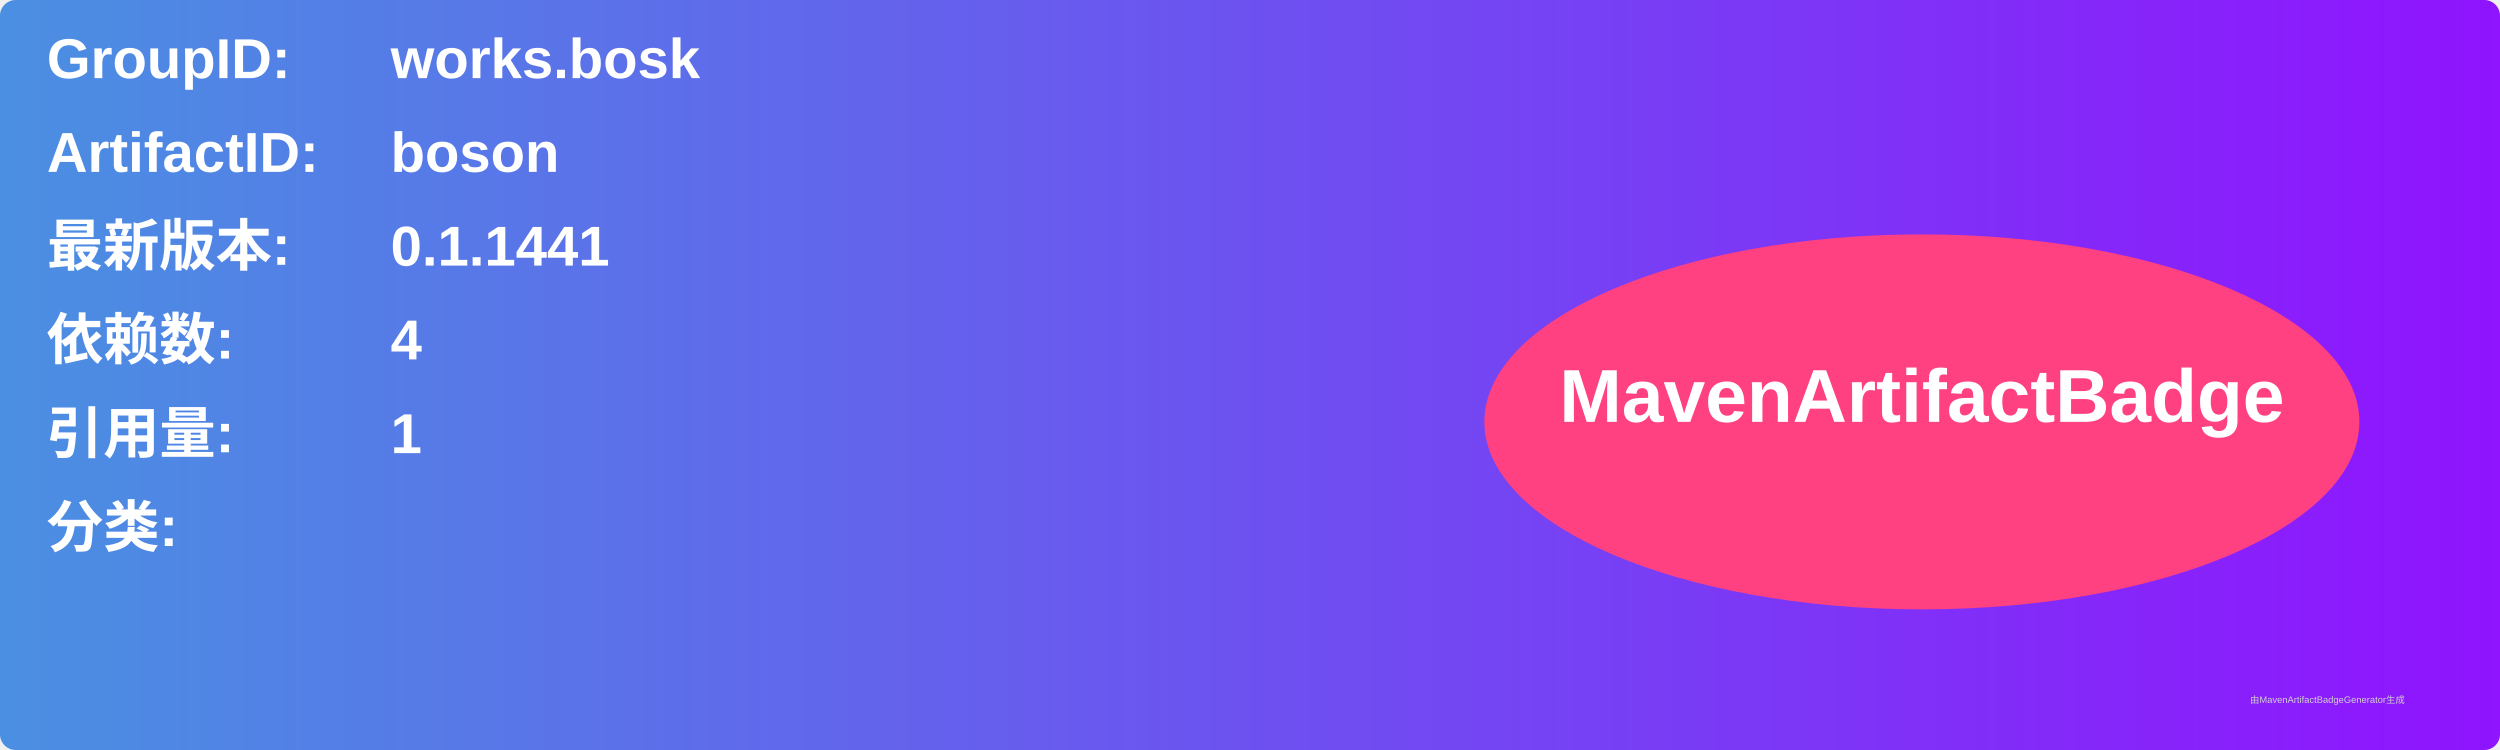
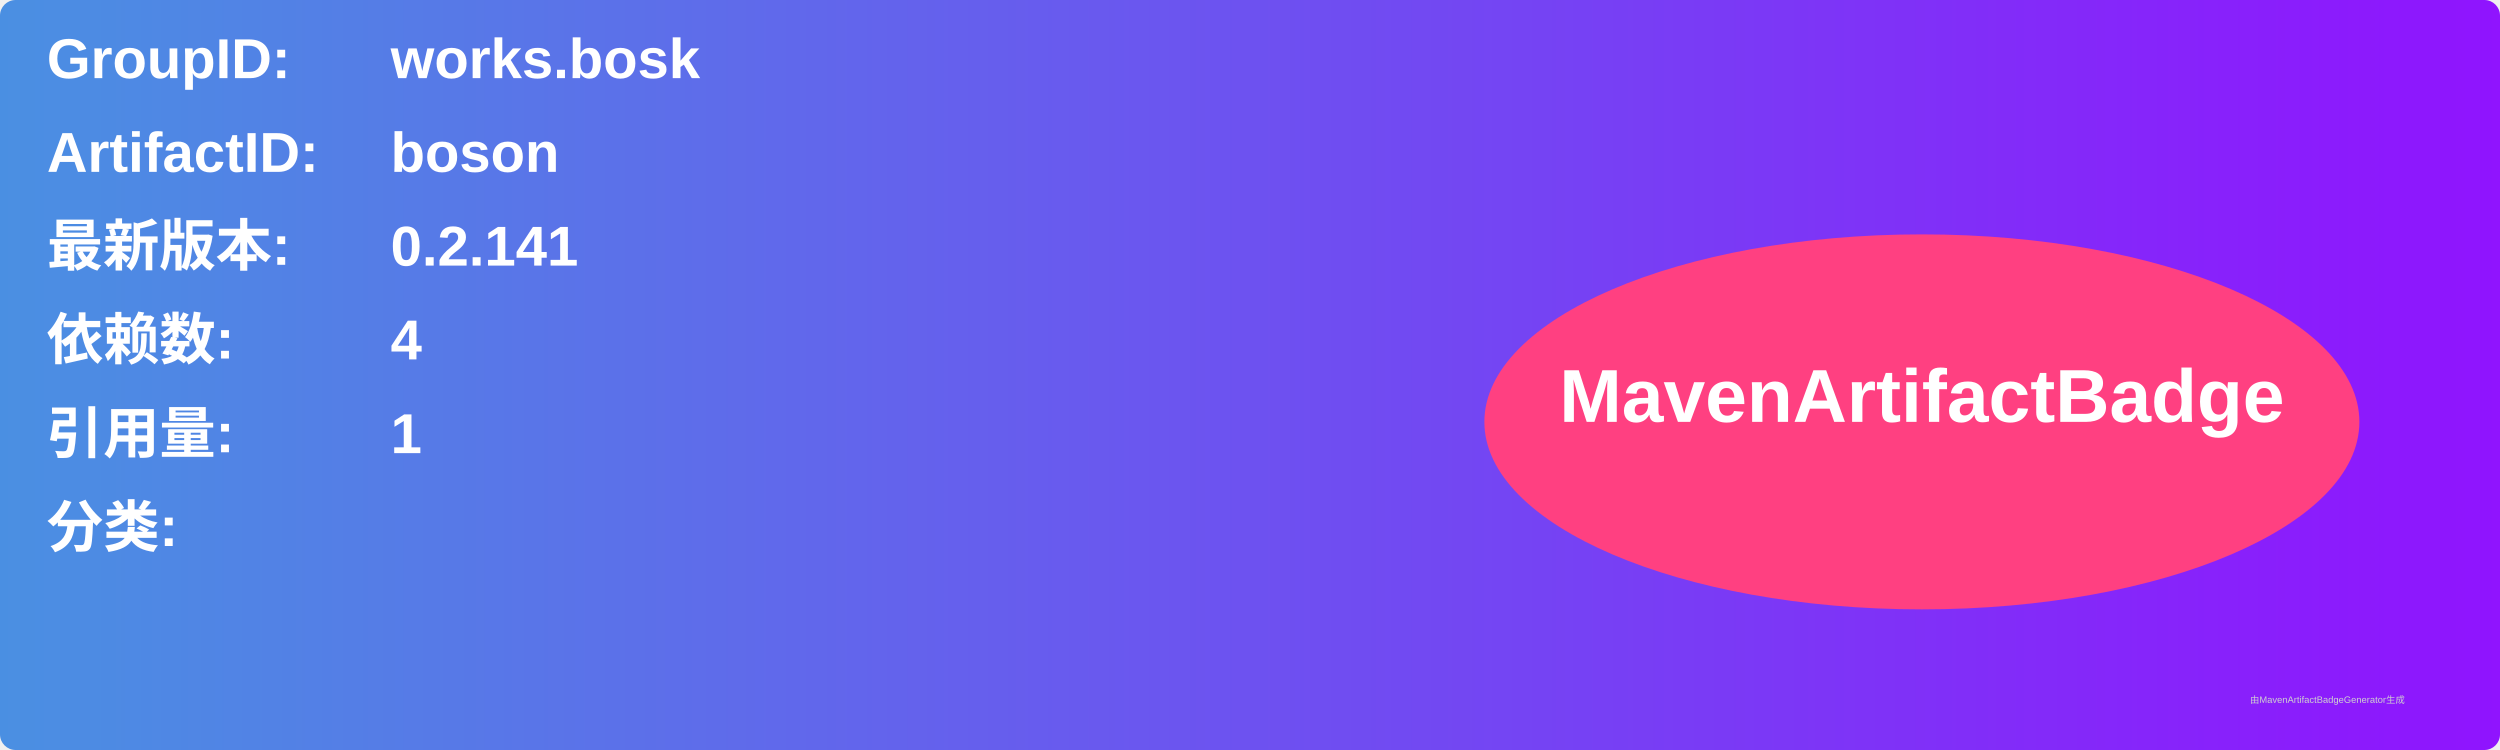
<svg xmlns="http://www.w3.org/2000/svg" width="800" height="240" viewBox="0 0 800 240">
  <linearGradient id="grad" x1="0%" y1="0%" x2="100%" y2="0%">
    <stop offset="0%" stop-color="#4a90e2" />
    <stop offset="100%" stop-color="#9013fe" />
  </linearGradient>
  <rect width="100%" height="100%" rx="5" ry="5" fill="url(#grad)" />
  <g transform="translate(15, 15)">
    <text x="0" y="10" font-family="Arial" font-size="18" fill="white" font-weight="bold" width="260">GroupID:</text>
    <text x="110" y="10" font-family="Arial" font-size="18" fill="white" font-weight="bold" width="460">works.bosk</text>
    <text x="0" y="40" font-family="Arial" font-size="18" fill="white" font-weight="bold" width="260">ArtifactID:</text>
    <text x="110" y="40" font-family="Arial" font-size="18" fill="white" font-weight="bold" width="460">boson</text>
    <text x="0" y="70" font-family="Arial" font-size="18" fill="white" font-weight="bold">最新版本:</text>
    <text x="110" y="70" font-family="Arial" font-size="18" fill="white" font-weight="bold">
-       <tspan font-weight="bold">0.1.1441</tspan>
+       <tspan font-weight="bold">0.2.141</tspan>
    </text>
    <text x="0" y="100" font-family="Arial" font-size="18" fill="white" font-weight="bold">依赖数: </text>
    <text x="110" y="100" font-family="Arial" font-size="18" fill="white">
      <tspan font-weight="bold">4</tspan>
    </text>
    <text x="0" y="130" font-family="Arial" font-size="18" fill="white" font-weight="bold">引用量: </text>
    <text x="110" y="130" font-family="Arial" font-size="18" fill="white">
      <tspan font-weight="bold">1</tspan>
    </text>
    <text x="0" y="160" font-family="Arial" font-size="18" fill="white" font-weight="bold">分类:</text>
    <text x="10" y="190" font-family="Arial" font-size="10" fill="white">
      <tspan font-weight="bold" />
    </text>
    <ellipse cx="600" cy="120" rx="140" ry="60" fill="#ff4081" />
    <text x="600" y="120" text-anchor="middle" font-family="Arial" font-size="24" fill="white" font-weight="bold">MavenArtifactBadge</text>
  </g>
  <text x="720" y="225" font-family="Arial" font-size="3" fill="#d0d0d0">由MavenArtifactBadgeGenerator生成</text>
</svg>
